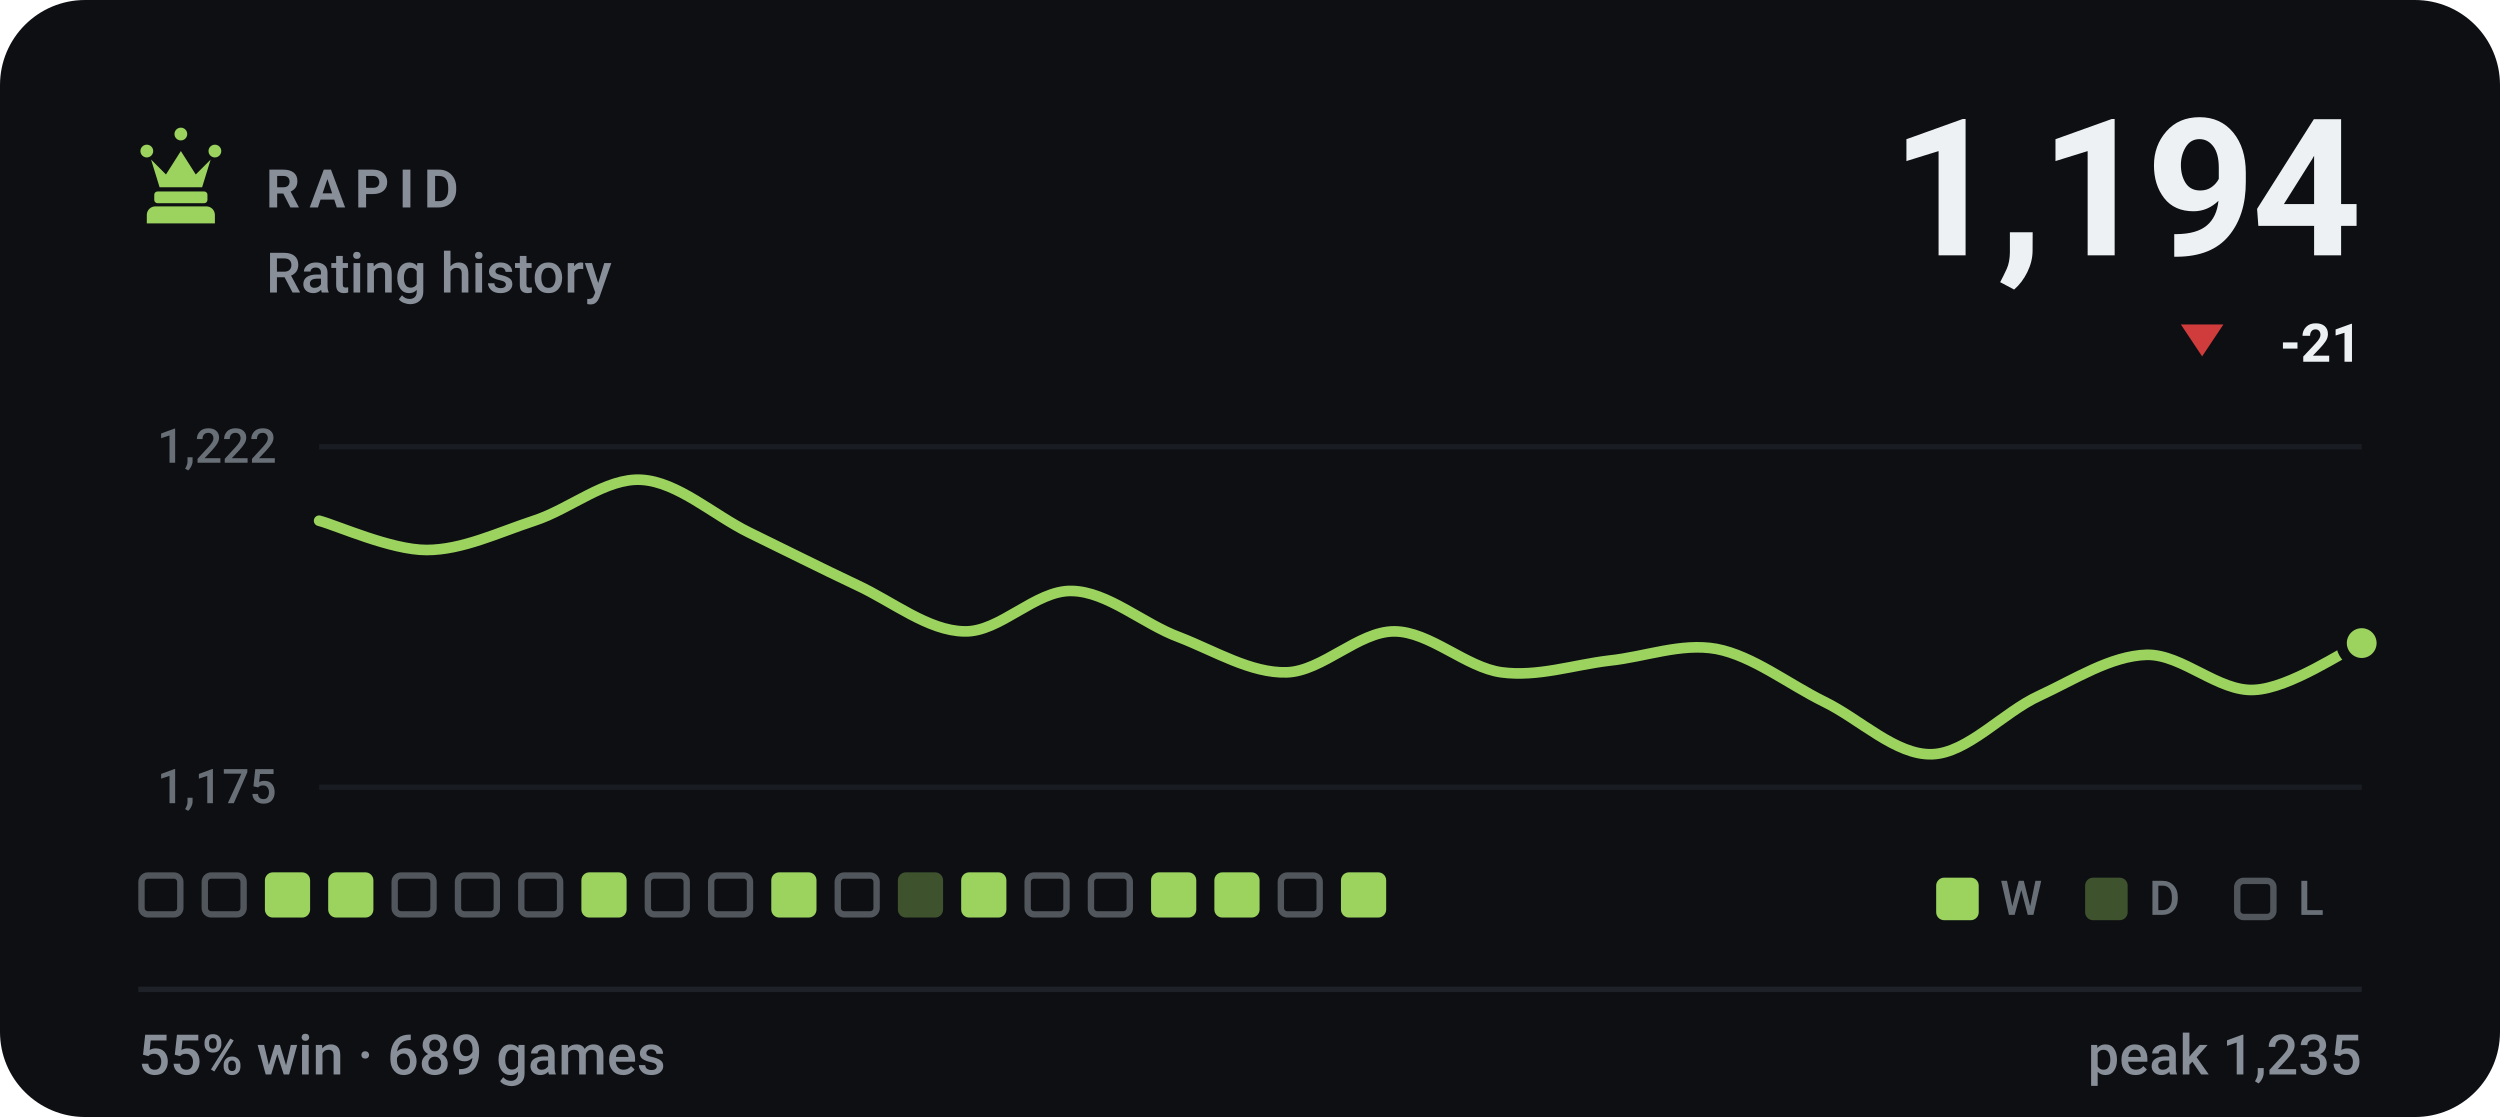
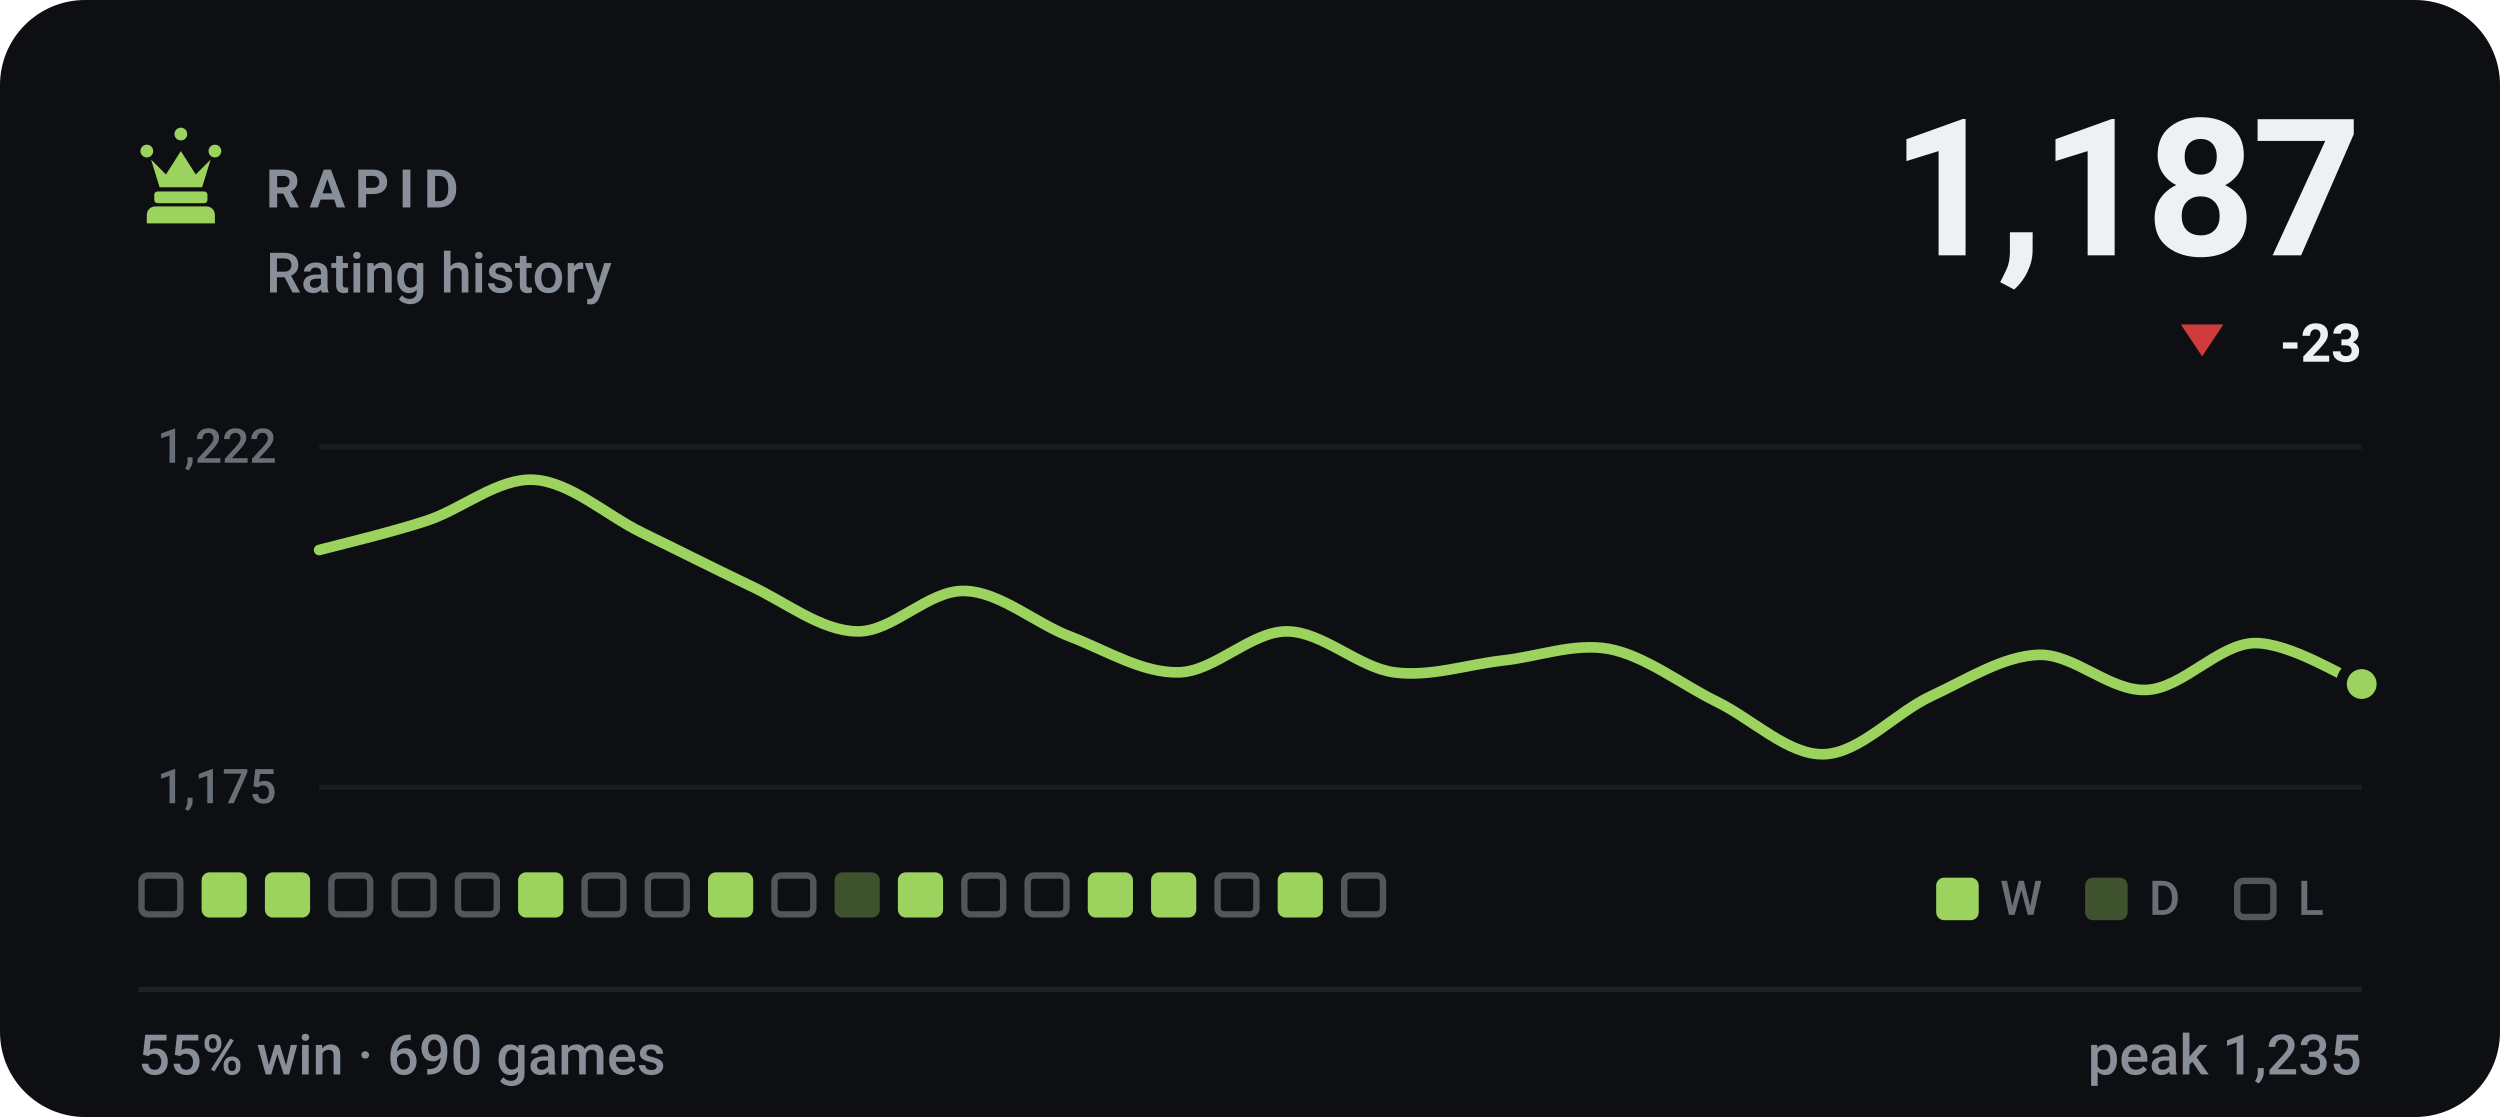
- <svg xmlns="http://www.w3.org/2000/svg" viewBox="0 0 470 210" width="470" height="210" role="img" aria-label="RAPID rating history, currently 1194, 55% win rate over 689 games">
+ <svg xmlns="http://www.w3.org/2000/svg" viewBox="0 0 470 210" width="470" height="210" role="img" aria-label="RAPID rating history, currently 1187, 55% win rate over 690 games">
  <style>svg{font-family:-apple-system,BlinkMacSystemFont,'Segoe UI',Roboto,'Helvetica Neue',Arial,sans-serif}text{fill:#eef1f3;white-space:pre}.bg{fill:#0d0f13}.acc{fill:#9bd35e}.win{fill:#1baf7a}.draw{fill:#8b8f96}.loss{fill:#d03b3b}.lbl{font-size:10px;font-weight:600;letter-spacing:.18em;fill:#888f98}.cap{font-size:10.5px;font-weight:500;fill:#888f98}.num{font-family:-apple-system,BlinkMacSystemFont,'Segoe UI',Roboto,'Helvetica Neue',Arial,sans-serif;font-weight:700;letter-spacing:-.02em}.tick{font-size:9px;font-weight:500;fill:#888f98;opacity:.75}.dl{font-size:10px;font-weight:600}.rule{stroke:#1e2228;stroke-width:1;fill:none}.grid{stroke:#1e2228;stroke-width:1;fill:none;opacity:.7}.ln{fill:none;stroke:#9bd35e;stroke-width:2;stroke-linecap:round;stroke-linejoin:round}.ring{stroke:#0d0f13;stroke-width:2}.hollow{fill:none;stroke-width:1.5}.sq{fill:#eef1f3;opacity:.035}</style>
  <rect class="bg" width="470" height="210" rx="16" />
  <g class="acc" transform="translate(24.0,22.8) scale(0.2)">
    <path d="M18 22a6 6 0 1 1 0 12 6 6 0 0 1 0-12zm64 0a6 6 0 1 1 0 12 6 6 0 0 1 0-12zM50 6a6 6 0 1 1 0 12 6 6 0 0 1 0-12zM22 36l8 26h40l8-26-14 14-14-22-14 22zM28 66h44c1.6 0 3 1.3 3 3v5c0 1.6-1.4 3-3 3H28c-1.6 0-3-1.4-3-3v-5c0-1.7 1.4-3 3-3zM26 80h48c4.4 0 8 3.6 8 8v8H18v-8c0-4.4 3.6-8 8-8z" />
  </g>
  <text class="lbl" x="50" y="39">RAPID</text>
  <text class="cap" x="50" y="55">Rating history</text>
-   <text class="num" x="444" y="48" text-anchor="end" style="font-size:36px">1,194</text>
+   <text class="num" x="444" y="48" text-anchor="end" style="font-size:36px">1,187</text>
  <path fill="#d03b3b" d="M414 67L418 61H410Z" />
-   <text class="dl" x="444" y="68" text-anchor="end" fill="#d03b3b">-21</text>
+   <text class="dl" x="444" y="68" text-anchor="end" fill="#d03b3b">-23</text>
  <line class="grid" x1="60" y1="84" x2="444" y2="84" />
  <line class="grid" x1="60" y1="148" x2="444" y2="148" />
  <text class="tick" x="52" y="87" text-anchor="end">1,222</text>
  <text class="tick" x="52" y="151" text-anchor="end">1,175</text>
-   <path class="ln" d="M60.0 97.9C63.4 98.8 73.5 103.4 80.2 103.4C86.9 103.4 93.7 100.1 100.4 97.9C107.2 95.7 113.9 89.8 120.6 90.2C127.4 90.6 134.1 96.8 140.8 100.1C147.6 103.4 154.3 106.8 161.1 110.0C167.8 113.1 174.5 118.6 181.3 118.7C188.0 118.9 194.7 110.9 201.5 111.1C208.2 111.2 214.9 117.3 221.7 119.8C228.4 122.4 235.2 126.6 241.9 126.4C248.6 126.2 255.4 118.7 262.1 118.7C268.8 118.7 275.6 125.5 282.3 126.4C289.1 127.3 295.8 125.0 302.5 124.2C309.3 123.5 316.0 120.8 322.7 122.0C329.5 123.3 336.2 128.6 342.9 131.9C349.7 135.2 356.4 142.0 363.2 141.8C369.9 141.6 376.6 133.9 383.4 130.8C390.1 127.7 396.8 123.3 403.6 123.1C410.3 123.0 417.1 130.1 423.8 129.7C430.5 129.4 440.6 122.4 444.0 120.9" />
-   <circle class="acc ring" cx="444.0" cy="120.9" r="3.8" />
+   <path class="ln" d="M60.0 103.4C63.4 102.5 73.5 100.1 80.2 97.9C86.9 95.7 93.7 89.8 100.4 90.2C107.2 90.6 113.9 96.8 120.6 100.1C127.4 103.4 134.1 106.8 140.8 110.0C147.6 113.1 154.3 118.6 161.1 118.7C167.8 118.9 174.5 110.9 181.3 111.1C188.0 111.2 194.7 117.3 201.5 119.8C208.2 122.4 214.9 126.6 221.7 126.4C228.4 126.2 235.2 118.7 241.9 118.7C248.6 118.7 255.4 125.5 262.1 126.4C268.8 127.3 275.6 125.0 282.3 124.2C289.1 123.5 295.8 120.8 302.5 122.0C309.3 123.3 316.0 128.6 322.7 131.9C329.5 135.2 336.2 142.0 342.9 141.8C349.7 141.6 356.4 133.9 363.2 130.8C369.9 127.7 376.6 123.3 383.4 123.1C390.1 123.0 396.8 130.1 403.6 129.7C410.3 129.4 417.1 121.1 423.8 120.9C430.5 120.8 440.6 127.3 444.0 128.6" />
+   <circle class="acc ring" cx="444.0" cy="128.6" r="3.8" />
  <rect x="26.6" y="164.6" width="7.3" height="7.3" rx="1.2" fill="none" stroke="#888f98" stroke-width="1.2" opacity=".55" />
-   <rect x="38.5" y="164.6" width="7.3" height="7.3" rx="1.2" fill="none" stroke="#888f98" stroke-width="1.2" opacity=".55" />
+   <rect x="37.9" y="164" width="8.5" height="8.5" rx="1.5" fill="#9bd35e" />
  <rect x="49.8" y="164" width="8.5" height="8.5" rx="1.5" fill="#9bd35e" />
-   <rect x="61.7" y="164" width="8.5" height="8.5" rx="1.5" fill="#9bd35e" />
+   <rect x="62.3" y="164.6" width="7.3" height="7.3" rx="1.2" fill="none" stroke="#888f98" stroke-width="1.2" opacity=".55" />
  <rect x="74.2" y="164.6" width="7.3" height="7.3" rx="1.2" fill="none" stroke="#888f98" stroke-width="1.2" opacity=".55" />
  <rect x="86.1" y="164.6" width="7.3" height="7.3" rx="1.2" fill="none" stroke="#888f98" stroke-width="1.2" opacity=".55" />
-   <rect x="98.0" y="164.6" width="7.3" height="7.3" rx="1.2" fill="none" stroke="#888f98" stroke-width="1.2" opacity=".55" />
-   <rect x="109.3" y="164" width="8.5" height="8.5" rx="1.5" fill="#9bd35e" />
+   <rect x="97.4" y="164" width="8.5" height="8.5" rx="1.5" fill="#9bd35e" />
+   <rect x="109.9" y="164.6" width="7.3" height="7.3" rx="1.2" fill="none" stroke="#888f98" stroke-width="1.2" opacity=".55" />
  <rect x="121.8" y="164.6" width="7.3" height="7.3" rx="1.2" fill="none" stroke="#888f98" stroke-width="1.2" opacity=".55" />
-   <rect x="133.7" y="164.6" width="7.3" height="7.3" rx="1.2" fill="none" stroke="#888f98" stroke-width="1.2" opacity=".55" />
-   <rect x="145.0" y="164" width="8.5" height="8.5" rx="1.5" fill="#9bd35e" />
-   <rect x="157.5" y="164.6" width="7.3" height="7.3" rx="1.2" fill="none" stroke="#888f98" stroke-width="1.2" opacity=".55" />
-   <rect x="168.8" y="164" width="8.5" height="8.5" rx="1.5" fill="#9bd35e" opacity=".34" />
-   <rect x="180.7" y="164" width="8.5" height="8.5" rx="1.5" fill="#9bd35e" />
+   <rect x="133.1" y="164" width="8.5" height="8.5" rx="1.5" fill="#9bd35e" />
+   <rect x="145.6" y="164.6" width="7.3" height="7.3" rx="1.2" fill="none" stroke="#888f98" stroke-width="1.2" opacity=".55" />
+   <rect x="156.9" y="164" width="8.5" height="8.5" rx="1.5" fill="#9bd35e" opacity=".34" />
+   <rect x="168.8" y="164" width="8.5" height="8.5" rx="1.5" fill="#9bd35e" />
+   <rect x="181.3" y="164.6" width="7.3" height="7.3" rx="1.2" fill="none" stroke="#888f98" stroke-width="1.2" opacity=".55" />
  <rect x="193.2" y="164.6" width="7.3" height="7.3" rx="1.2" fill="none" stroke="#888f98" stroke-width="1.2" opacity=".55" />
-   <rect x="205.1" y="164.6" width="7.3" height="7.3" rx="1.2" fill="none" stroke="#888f98" stroke-width="1.2" opacity=".55" />
+   <rect x="204.5" y="164" width="8.5" height="8.5" rx="1.5" fill="#9bd35e" />
  <rect x="216.4" y="164" width="8.5" height="8.5" rx="1.5" fill="#9bd35e" />
-   <rect x="228.3" y="164" width="8.5" height="8.5" rx="1.5" fill="#9bd35e" />
-   <rect x="240.8" y="164.6" width="7.3" height="7.3" rx="1.2" fill="none" stroke="#888f98" stroke-width="1.2" opacity=".55" />
-   <rect x="252.1" y="164" width="8.5" height="8.5" rx="1.5" fill="#9bd35e" />
+   <rect x="228.9" y="164.6" width="7.3" height="7.3" rx="1.2" fill="none" stroke="#888f98" stroke-width="1.2" opacity=".55" />
+   <rect x="240.2" y="164" width="8.5" height="8.5" rx="1.5" fill="#9bd35e" />
+   <rect x="252.7" y="164.6" width="7.3" height="7.3" rx="1.2" fill="none" stroke="#888f98" stroke-width="1.2" opacity=".55" />
  <rect x="364" y="165" width="8" height="8" rx="1.5" fill="#9bd35e" />
  <text class="tick" x="376" y="172">W</text>
  <rect x="392" y="165" width="8" height="8" rx="1.5" fill="#9bd35e" opacity=".34" />
  <text class="tick" x="404" y="172">D</text>
  <rect x="420.6" y="165.6" width="6.8" height="6.8" rx="1.2" fill="none" stroke="#888f98" stroke-width="1.2" opacity=".55" />
  <text class="tick" x="432" y="172">L</text>
  <line class="rule" x1="26" y1="186" x2="444" y2="186" />
-   <text class="cap" x="26" y="202">55% win · 689 games</text>
+   <text class="cap" x="26" y="202">55% win · 690 games</text>
  <text class="cap" x="444" y="202" text-anchor="end">peak 1,235</text>
</svg>
